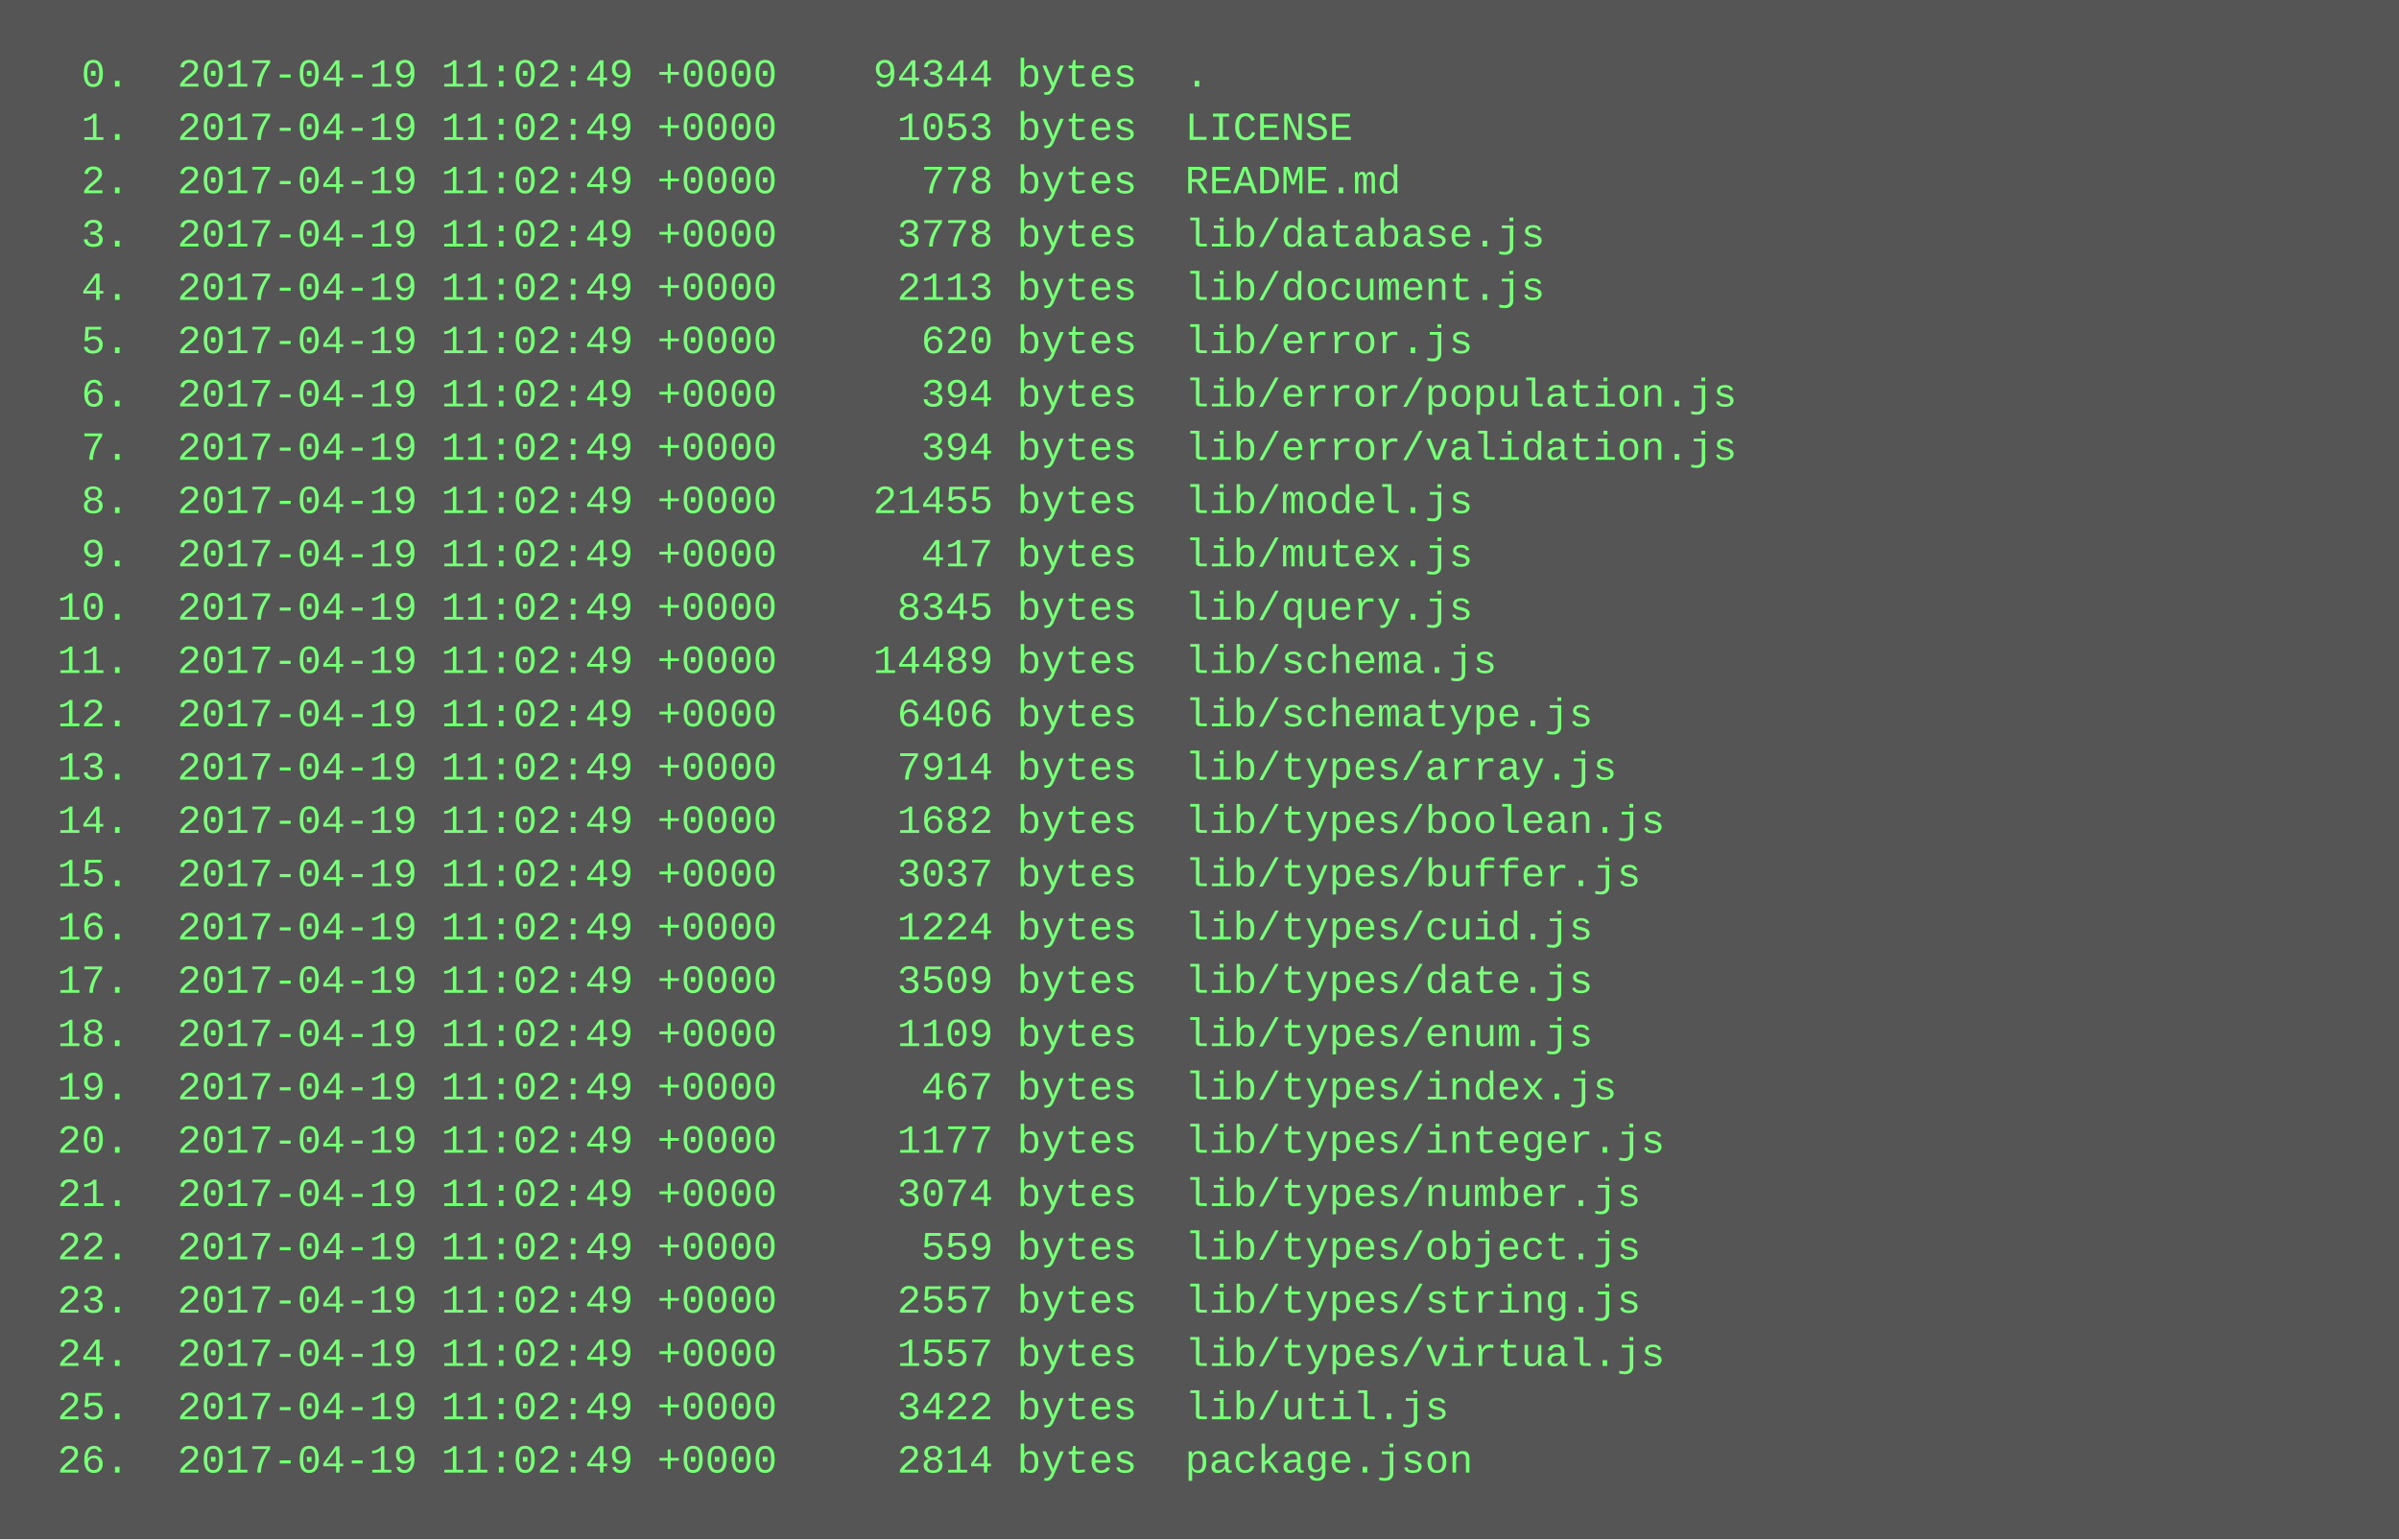
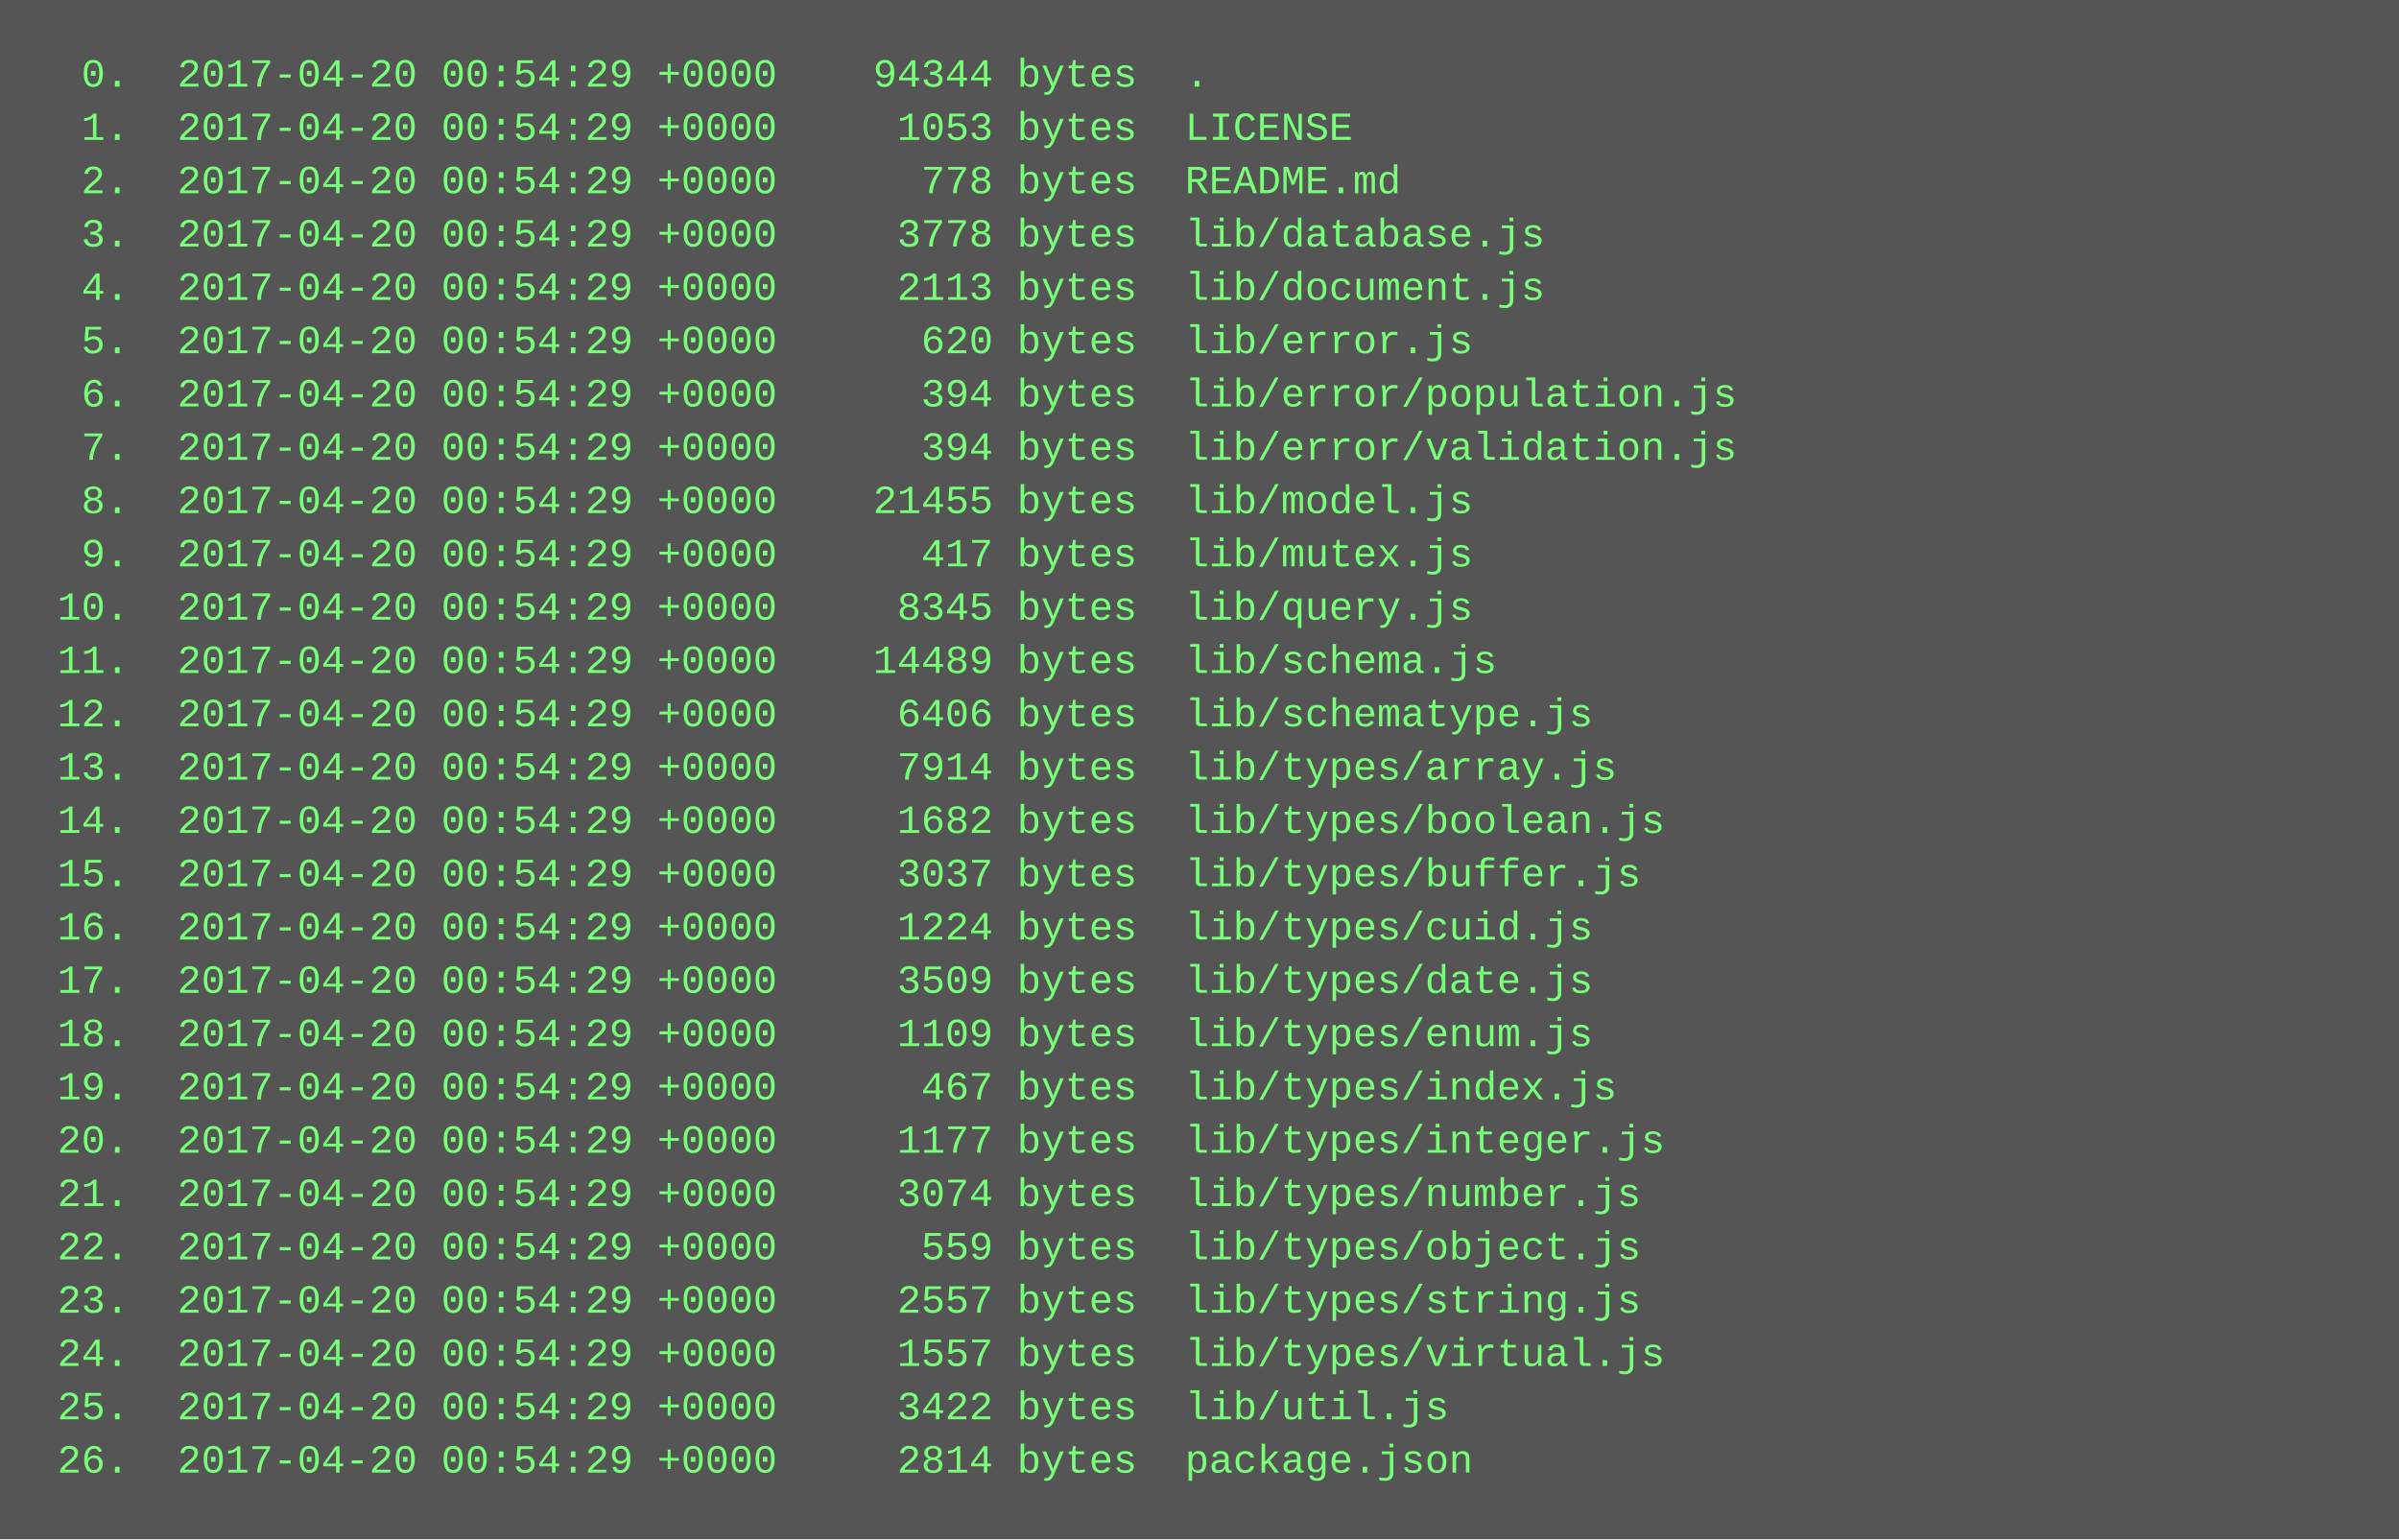
<svg xmlns="http://www.w3.org/2000/svg" height="462" width="720">
  <rect height="462" fill="#555" width="720" />
  <text fill="#7f7" font-family="Courier New" font-size="12" xml:space="preserve">
-     <tspan x="10" y="26">  0.  2017-04-19 11:02:49 +0000    94344 bytes  .</tspan>
-     <tspan x="10" y="42">  1.  2017-04-19 11:02:49 +0000     1053 bytes  LICENSE</tspan>
-     <tspan x="10" y="58">  2.  2017-04-19 11:02:49 +0000      778 bytes  README.md</tspan>
-     <tspan x="10" y="74">  3.  2017-04-19 11:02:49 +0000     3778 bytes  lib/database.js</tspan>
-     <tspan x="10" y="90">  4.  2017-04-19 11:02:49 +0000     2113 bytes  lib/document.js</tspan>
-     <tspan x="10" y="106">  5.  2017-04-19 11:02:49 +0000      620 bytes  lib/error.js</tspan>
-     <tspan x="10" y="122">  6.  2017-04-19 11:02:49 +0000      394 bytes  lib/error/population.js</tspan>
-     <tspan x="10" y="138">  7.  2017-04-19 11:02:49 +0000      394 bytes  lib/error/validation.js</tspan>
-     <tspan x="10" y="154">  8.  2017-04-19 11:02:49 +0000    21455 bytes  lib/model.js</tspan>
-     <tspan x="10" y="170">  9.  2017-04-19 11:02:49 +0000      417 bytes  lib/mutex.js</tspan>
-     <tspan x="10" y="186"> 10.  2017-04-19 11:02:49 +0000     8345 bytes  lib/query.js</tspan>
-     <tspan x="10" y="202"> 11.  2017-04-19 11:02:49 +0000    14489 bytes  lib/schema.js</tspan>
-     <tspan x="10" y="218"> 12.  2017-04-19 11:02:49 +0000     6406 bytes  lib/schematype.js</tspan>
-     <tspan x="10" y="234"> 13.  2017-04-19 11:02:49 +0000     7914 bytes  lib/types/array.js</tspan>
-     <tspan x="10" y="250"> 14.  2017-04-19 11:02:49 +0000     1682 bytes  lib/types/boolean.js</tspan>
-     <tspan x="10" y="266"> 15.  2017-04-19 11:02:49 +0000     3037 bytes  lib/types/buffer.js</tspan>
-     <tspan x="10" y="282"> 16.  2017-04-19 11:02:49 +0000     1224 bytes  lib/types/cuid.js</tspan>
-     <tspan x="10" y="298"> 17.  2017-04-19 11:02:49 +0000     3509 bytes  lib/types/date.js</tspan>
-     <tspan x="10" y="314"> 18.  2017-04-19 11:02:49 +0000     1109 bytes  lib/types/enum.js</tspan>
-     <tspan x="10" y="330"> 19.  2017-04-19 11:02:49 +0000      467 bytes  lib/types/index.js</tspan>
-     <tspan x="10" y="346"> 20.  2017-04-19 11:02:49 +0000     1177 bytes  lib/types/integer.js</tspan>
-     <tspan x="10" y="362"> 21.  2017-04-19 11:02:49 +0000     3074 bytes  lib/types/number.js</tspan>
-     <tspan x="10" y="378"> 22.  2017-04-19 11:02:49 +0000      559 bytes  lib/types/object.js</tspan>
-     <tspan x="10" y="394"> 23.  2017-04-19 11:02:49 +0000     2557 bytes  lib/types/string.js</tspan>
-     <tspan x="10" y="410"> 24.  2017-04-19 11:02:49 +0000     1557 bytes  lib/types/virtual.js</tspan>
-     <tspan x="10" y="426"> 25.  2017-04-19 11:02:49 +0000     3422 bytes  lib/util.js</tspan>
-     <tspan x="10" y="442"> 26.  2017-04-19 11:02:49 +0000     2814 bytes  package.json</tspan>
+     <tspan x="10" y="26">  0.  2017-04-20 00:54:29 +0000    94344 bytes  .</tspan>
+     <tspan x="10" y="42">  1.  2017-04-20 00:54:29 +0000     1053 bytes  LICENSE</tspan>
+     <tspan x="10" y="58">  2.  2017-04-20 00:54:29 +0000      778 bytes  README.md</tspan>
+     <tspan x="10" y="74">  3.  2017-04-20 00:54:29 +0000     3778 bytes  lib/database.js</tspan>
+     <tspan x="10" y="90">  4.  2017-04-20 00:54:29 +0000     2113 bytes  lib/document.js</tspan>
+     <tspan x="10" y="106">  5.  2017-04-20 00:54:29 +0000      620 bytes  lib/error.js</tspan>
+     <tspan x="10" y="122">  6.  2017-04-20 00:54:29 +0000      394 bytes  lib/error/population.js</tspan>
+     <tspan x="10" y="138">  7.  2017-04-20 00:54:29 +0000      394 bytes  lib/error/validation.js</tspan>
+     <tspan x="10" y="154">  8.  2017-04-20 00:54:29 +0000    21455 bytes  lib/model.js</tspan>
+     <tspan x="10" y="170">  9.  2017-04-20 00:54:29 +0000      417 bytes  lib/mutex.js</tspan>
+     <tspan x="10" y="186"> 10.  2017-04-20 00:54:29 +0000     8345 bytes  lib/query.js</tspan>
+     <tspan x="10" y="202"> 11.  2017-04-20 00:54:29 +0000    14489 bytes  lib/schema.js</tspan>
+     <tspan x="10" y="218"> 12.  2017-04-20 00:54:29 +0000     6406 bytes  lib/schematype.js</tspan>
+     <tspan x="10" y="234"> 13.  2017-04-20 00:54:29 +0000     7914 bytes  lib/types/array.js</tspan>
+     <tspan x="10" y="250"> 14.  2017-04-20 00:54:29 +0000     1682 bytes  lib/types/boolean.js</tspan>
+     <tspan x="10" y="266"> 15.  2017-04-20 00:54:29 +0000     3037 bytes  lib/types/buffer.js</tspan>
+     <tspan x="10" y="282"> 16.  2017-04-20 00:54:29 +0000     1224 bytes  lib/types/cuid.js</tspan>
+     <tspan x="10" y="298"> 17.  2017-04-20 00:54:29 +0000     3509 bytes  lib/types/date.js</tspan>
+     <tspan x="10" y="314"> 18.  2017-04-20 00:54:29 +0000     1109 bytes  lib/types/enum.js</tspan>
+     <tspan x="10" y="330"> 19.  2017-04-20 00:54:29 +0000      467 bytes  lib/types/index.js</tspan>
+     <tspan x="10" y="346"> 20.  2017-04-20 00:54:29 +0000     1177 bytes  lib/types/integer.js</tspan>
+     <tspan x="10" y="362"> 21.  2017-04-20 00:54:29 +0000     3074 bytes  lib/types/number.js</tspan>
+     <tspan x="10" y="378"> 22.  2017-04-20 00:54:29 +0000      559 bytes  lib/types/object.js</tspan>
+     <tspan x="10" y="394"> 23.  2017-04-20 00:54:29 +0000     2557 bytes  lib/types/string.js</tspan>
+     <tspan x="10" y="410"> 24.  2017-04-20 00:54:29 +0000     1557 bytes  lib/types/virtual.js</tspan>
+     <tspan x="10" y="426"> 25.  2017-04-20 00:54:29 +0000     3422 bytes  lib/util.js</tspan>
+     <tspan x="10" y="442"> 26.  2017-04-20 00:54:29 +0000     2814 bytes  package.json</tspan>
  </text>
</svg>
